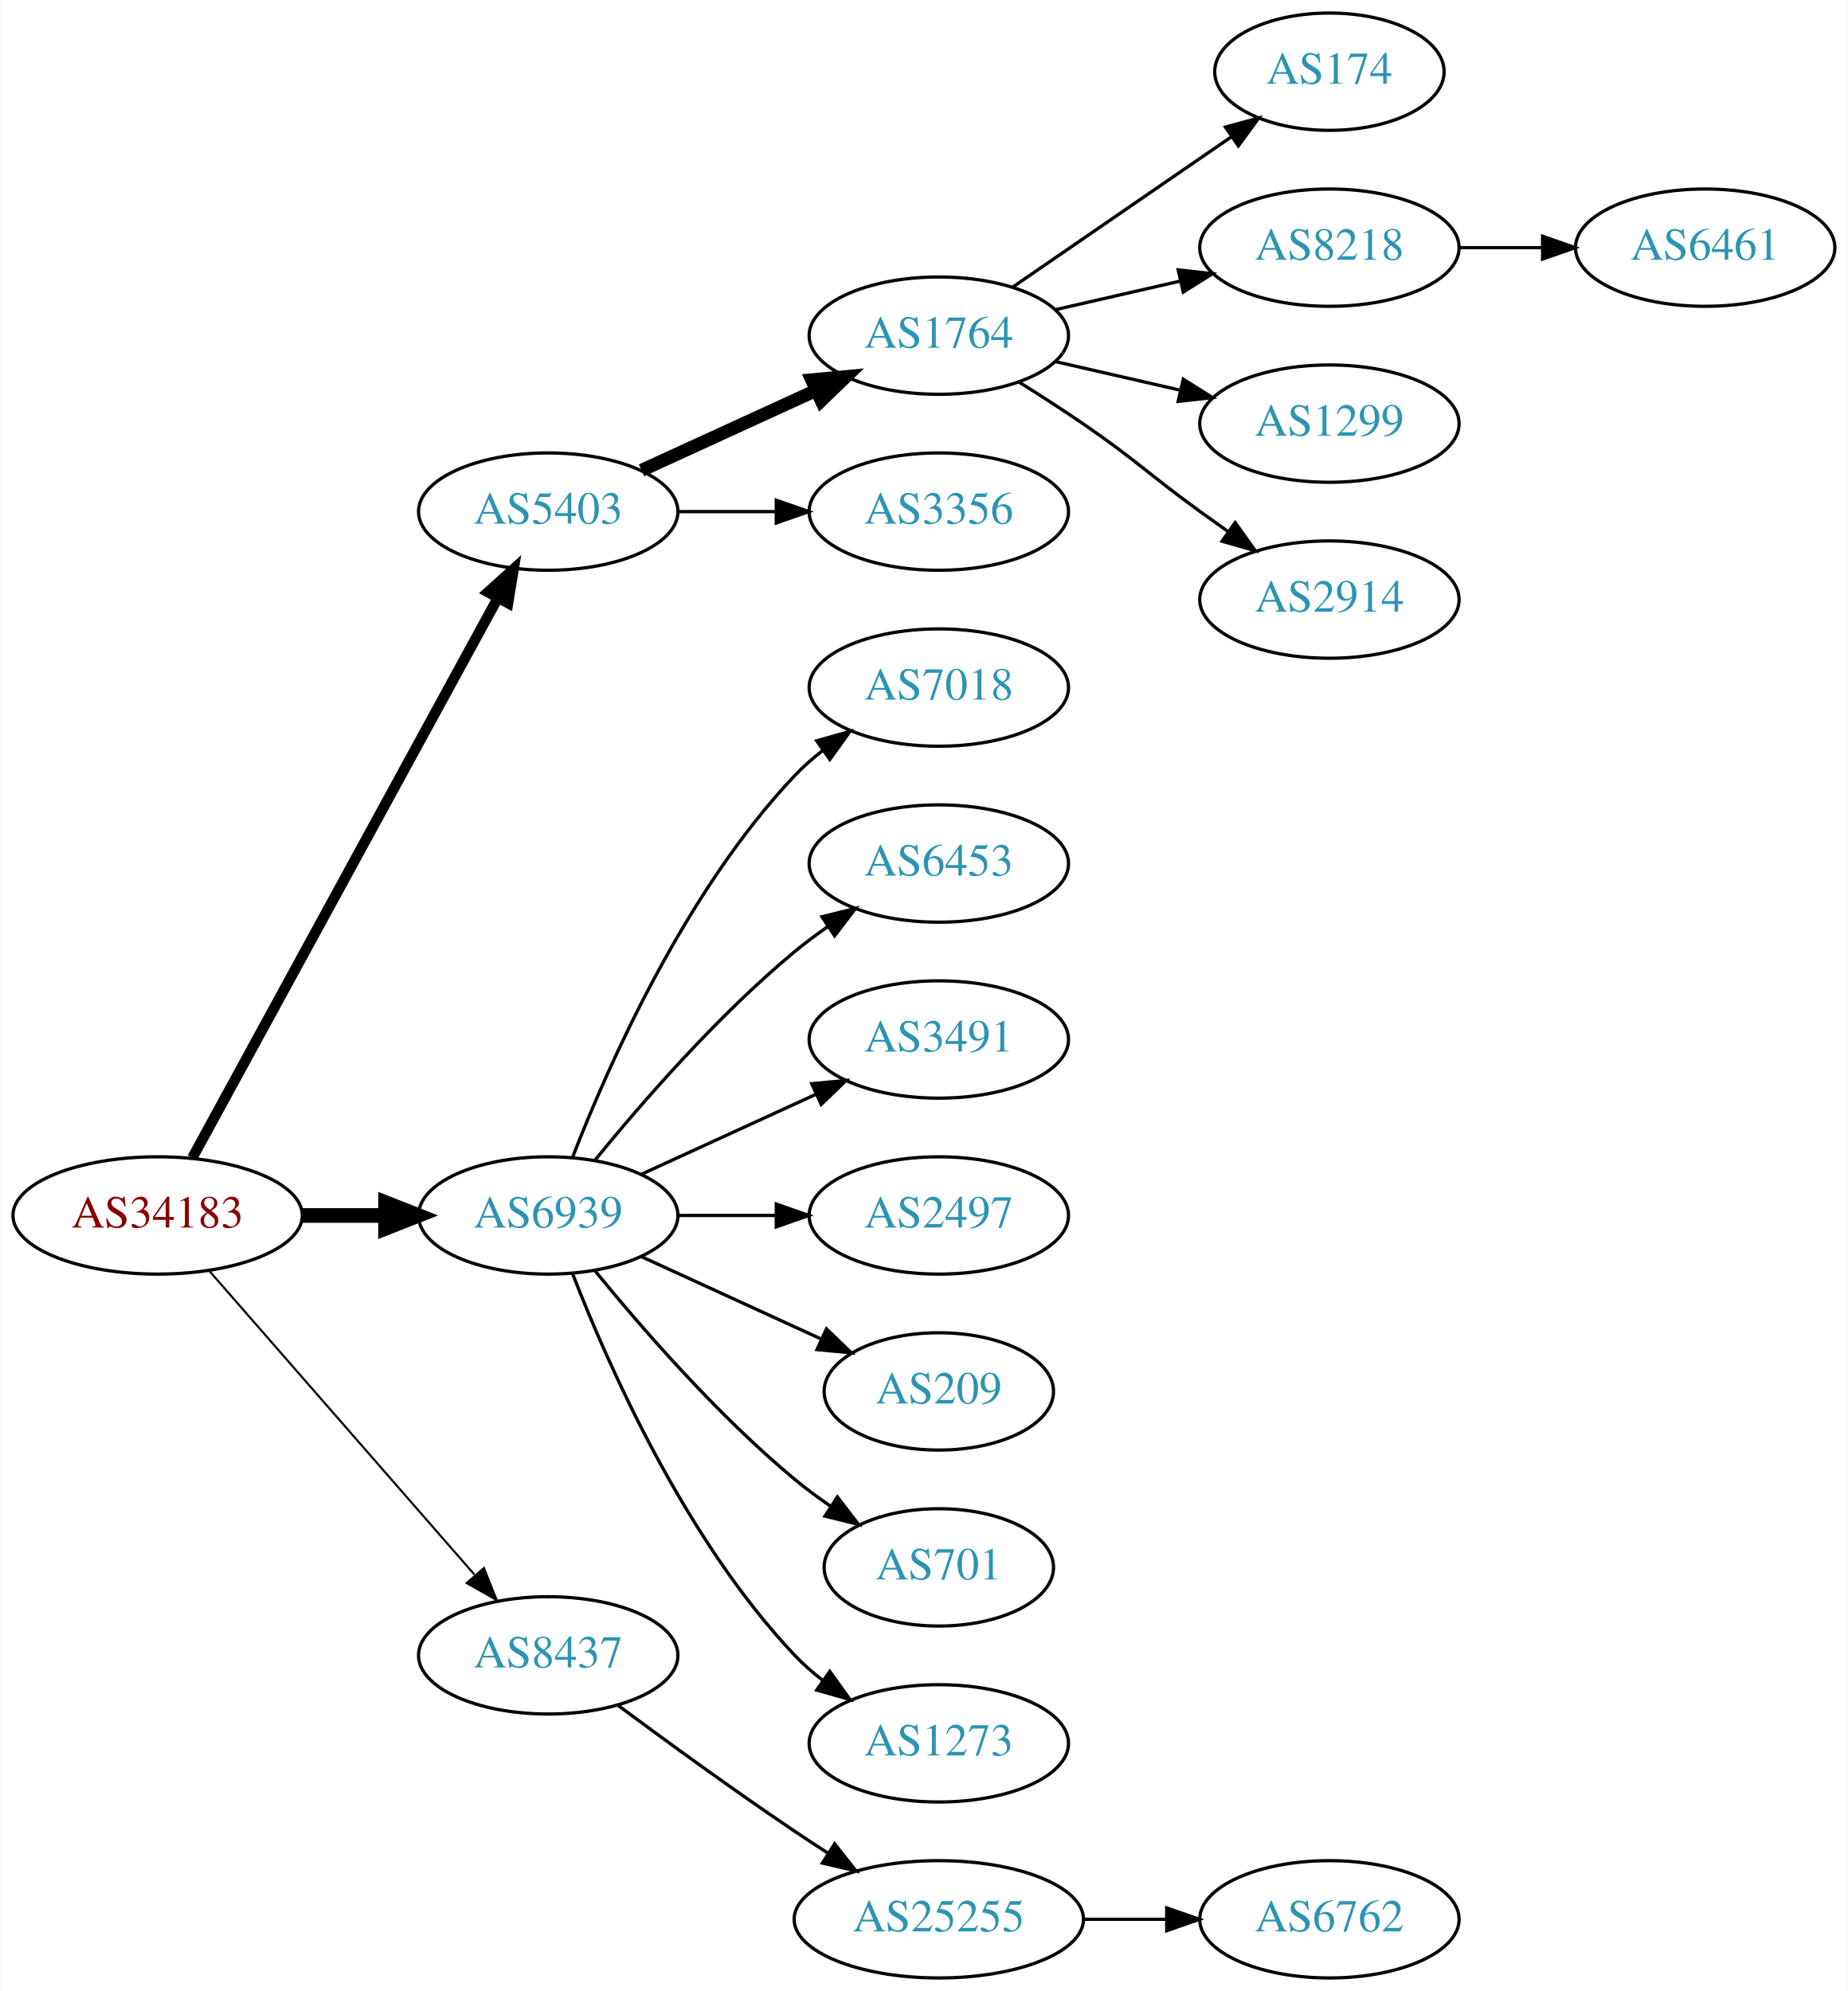
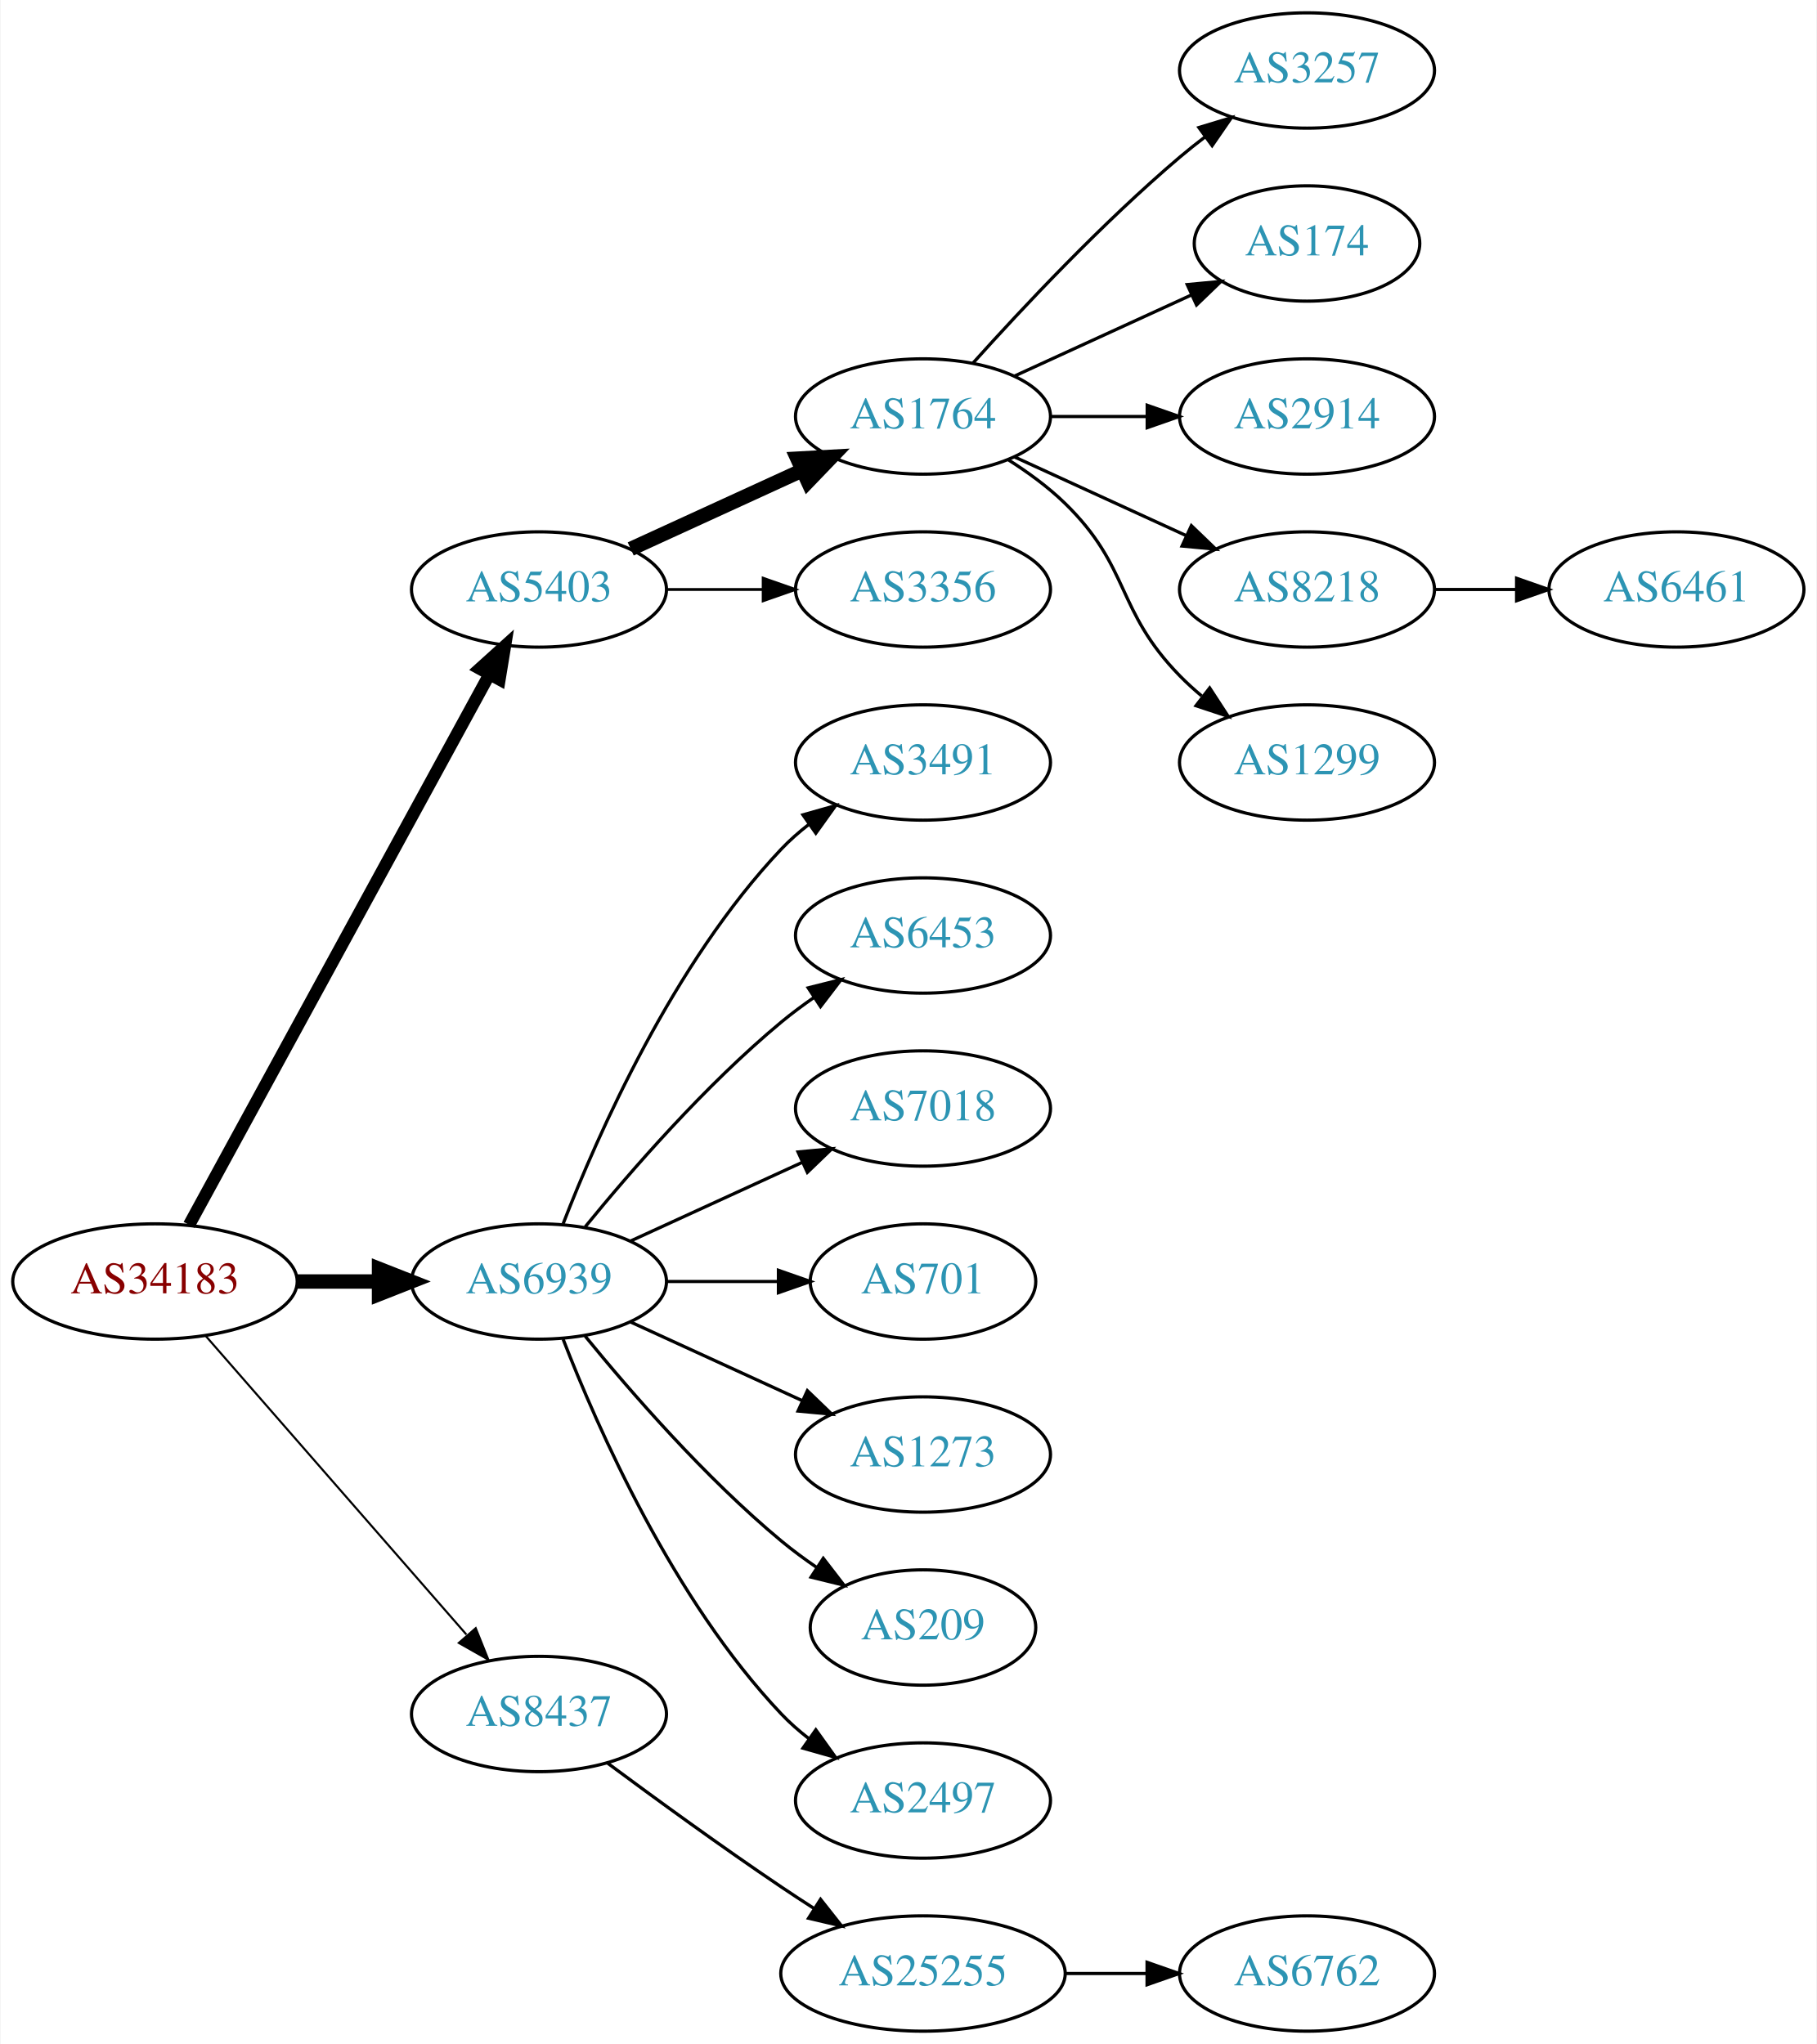
- <svg xmlns="http://www.w3.org/2000/svg" xmlns:xlink="http://www.w3.org/1999/xlink" width="567pt" height="611pt" viewBox="0.00 0.00 566.66 611.00">
-   <g id="graph0" class="graph" transform="scale(1 1) rotate(0) translate(4 607)">
-     <polygon fill="white" stroke="none" points="-4,4 -4,-607 562.663,-607 562.663,4 -4,4" />
+ <svg xmlns="http://www.w3.org/2000/svg" xmlns:xlink="http://www.w3.org/1999/xlink" width="567pt" height="638pt" viewBox="0.00 0.00 566.66 638.00">
+   <g id="graph0" class="graph" transform="scale(1 1) rotate(0) translate(4 634)">
+     <polygon fill="white" stroke="none" points="-4,4 -4,-634 562.663,-634 562.663,4 -4,4" />
    <g id="node1" class="node">
      <g id="a_node1">
        <a xlink:href="/asn/34183" xlink:title="AS34183 ~ AUSTRIA [AT]">
          <ellipse fill="#ffffff" stroke="black" cx="44.196" cy="-234" rx="44.393" ry="18" />
          <text text-anchor="middle" x="44.196" y="-230.3" font-family="Times,serif" font-size="14.00" fill="#880000">AS34183</text>
        </a>
      </g>
    </g>
    <g id="node2" class="node">
      <g id="a_node2">
        <a xlink:href="/asn/5403" xlink:title="AS5403 ~ AS5403 [AT]">
          <ellipse fill="#ffffff" stroke="black" cx="164.039" cy="-450" rx="39.794" ry="18" />
          <text text-anchor="middle" x="164.039" y="-446.3" font-family="Times,serif" font-size="14.00" fill="#2c94b3">AS5403</text>
        </a>
      </g>
    </g>
    <g id="edge1" class="edge">
-       <path fill="none" stroke="black" stroke-width="3.214" d="M54.84,-251.676C75.521,-289.584 124.234,-378.873 148.613,-423.559" />
-       <polygon fill="black" stroke="black" stroke-width="3.214" points="145.565,-425.28 153.427,-432.383 151.71,-421.928 145.565,-425.28" />
+       <path fill="none" stroke="black" stroke-width="3.857" d="M54.84,-251.676C75.521,-289.584 124.234,-378.873 148.613,-423.559" />
+       <polygon fill="black" stroke="black" stroke-width="3.857" points="145.565,-425.28 153.427,-432.383 151.71,-421.928 145.565,-425.28" />
    </g>
    <g id="node3" class="node">
      <g id="a_node3">
        <a xlink:href="/asn/6939" xlink:title="AS6939 ~ Hurricane Electric LLC [US]">
          <ellipse fill="#ffffff" stroke="black" cx="164.039" cy="-234" rx="39.794" ry="18" />
          <text text-anchor="middle" x="164.039" y="-230.3" font-family="Times,serif" font-size="14.00" fill="#2c94b3">AS6939</text>
        </a>
      </g>
    </g>
    <g id="edge2" class="edge">
      <path fill="none" stroke="black" stroke-width="4.5" d="M88.407,-234C96.72,-234 105.482,-234 113.965,-234" />
      <polygon fill="black" stroke="black" stroke-width="4.5" points="114.123,-237.938 124.123,-234 114.123,-230.063 114.123,-237.938" />
    </g>
    <g id="node4" class="node">
      <g id="a_node4">
        <a xlink:href="/asn/8437" xlink:title="AS8437 ~ Hutchison Drei Austria GmbH [AT]">
          <ellipse fill="#ffffff" stroke="black" cx="164.039" cy="-99" rx="39.794" ry="18" />
          <text text-anchor="middle" x="164.039" y="-95.3" font-family="Times,serif" font-size="14.00" fill="#2c94b3">AS8437</text>
        </a>
      </g>
    </g>
    <g id="edge3" class="edge">
      <path fill="none" stroke="black" stroke-width="0.643" d="M60.121,-216.902C80.663,-193.369 117.782,-150.845 141.379,-123.813" />
      <polygon fill="black" stroke="black" stroke-width="0.643" points="144.296,-125.794 148.235,-115.959 139.022,-121.191 144.296,-125.794" />
    </g>
    <g id="node5" class="node">
      <g id="a_node5">
        <a xlink:href="/asn/1764" xlink:title="AS1764 ~ NEXTLAYER-AS [AT]">
          <ellipse fill="#ffffff" stroke="black" cx="283.881" cy="-504" rx="39.794" ry="18" />
          <text text-anchor="middle" x="283.881" y="-500.3" font-family="Times,serif" font-size="14.00" fill="#2c94b3">AS1764</text>
        </a>
      </g>
    </g>
    <g id="edge4" class="edge">
-       <path fill="none" stroke="black" stroke-width="4" d="M192.667,-462.661C208.624,-469.973 228.895,-479.261 246.178,-487.181" />
-       <polygon fill="black" stroke="black" stroke-width="4" points="244.876,-490.435 255.425,-491.419 247.793,-484.071 244.876,-490.435" />
+       <path fill="none" stroke="black" stroke-width="4.5" d="M192.667,-462.661C208.624,-469.973 228.895,-479.261 246.178,-487.181" />
+       <polygon fill="black" stroke="black" stroke-width="4.5" points="244.694,-490.832 255.425,-491.419 247.975,-483.673 244.694,-490.832" />
    </g>
    <g id="node6" class="node">
      <g id="a_node6">
        <a xlink:href="/asn/3356" xlink:title="AS3356 ~ Level 3 Parent, LLC [US]">
          <ellipse fill="#ffffff" stroke="black" cx="283.881" cy="-450" rx="39.794" ry="18" />
          <text text-anchor="middle" x="283.881" y="-446.3" font-family="Times,serif" font-size="14.00" fill="#2c94b3">AS3356</text>
        </a>
      </g>
    </g>
    <g id="edge5" class="edge">
-       <path fill="none" stroke="black" d="M203.951,-450C213.505,-450 223.854,-450 233.817,-450" />
-       <polygon fill="black" stroke="black" points="234.009,-453.5 244.009,-450 234.009,-446.5 234.009,-453.5" />
-     </g>
-     <g id="node12" class="node">
-       <g id="a_node12">
-         <a xlink:href="/asn/7018" xlink:title="AS7018 ~ AT&amp;T Services, Inc. [US]">
+       <path fill="none" stroke="black" stroke-width="0.9" d="M203.951,-450C213.505,-450 223.854,-450 233.817,-450" />
+       <polygon fill="black" stroke="black" stroke-width="0.9" points="234.009,-453.5 244.009,-450 234.009,-446.5 234.009,-453.5" />
+     </g>
+     <g id="node13" class="node">
+       <g id="a_node13">
+         <a xlink:href="/asn/3491" xlink:title="AS3491 ~ PCCW Global, Inc. [US]">
          <ellipse fill="#ffffff" stroke="black" cx="283.881" cy="-396" rx="39.794" ry="18" />
-           <text text-anchor="middle" x="283.881" y="-392.3" font-family="Times,serif" font-size="14.00" fill="#2c94b3">AS7018</text>
-         </a>
-       </g>
-     </g>
-     <g id="edge11" class="edge">
+           <text text-anchor="middle" x="283.881" y="-392.3" font-family="Times,serif" font-size="14.00" fill="#2c94b3">AS3491</text>
+         </a>
+       </g>
+     </g>
+     <g id="edge12" class="edge">
      <path fill="none" stroke="black" d="M171.562,-251.994C182.312,-279.728 205.969,-333.429 239.685,-369 242.271,-371.728 245.188,-374.294 248.257,-376.677" />
      <polygon fill="black" stroke="black" points="246.411,-379.658 256.605,-382.543 250.435,-373.93 246.411,-379.658" />
    </g>
-     <g id="node13" class="node">
-       <g id="a_node13">
+     <g id="node14" class="node">
+       <g id="a_node14">
        <a xlink:href="/asn/6453" xlink:title="AS6453 ~ TATA COMMUNICATIONS (AMERICA) INC [US]">
          <ellipse fill="#ffffff" stroke="black" cx="283.881" cy="-342" rx="39.794" ry="18" />
          <text text-anchor="middle" x="283.881" y="-338.3" font-family="Times,serif" font-size="14.00" fill="#2c94b3">AS6453</text>
        </a>
      </g>
    </g>
-     <g id="edge12" class="edge">
+     <g id="edge13" class="edge">
      <path fill="none" stroke="black" d="M178.458,-251.065C192.572,-268.375 215.987,-295.345 239.685,-315 242.901,-317.668 246.402,-320.27 249.972,-322.741" />
      <polygon fill="black" stroke="black" points="248.05,-325.666 258.329,-328.236 251.896,-319.817 248.05,-325.666" />
    </g>
-     <g id="node14" class="node">
-       <g id="a_node14">
-         <a xlink:href="/asn/3491" xlink:title="AS3491 ~ PCCW Global, Inc. [US]">
+     <g id="node15" class="node">
+       <g id="a_node15">
+         <a xlink:href="/asn/7018" xlink:title="AS7018 ~ AT&amp;T Services, Inc. [US]">
          <ellipse fill="#ffffff" stroke="black" cx="283.881" cy="-288" rx="39.794" ry="18" />
-           <text text-anchor="middle" x="283.881" y="-284.3" font-family="Times,serif" font-size="14.00" fill="#2c94b3">AS3491</text>
-         </a>
-       </g>
-     </g>
-     <g id="edge13" class="edge">
+           <text text-anchor="middle" x="283.881" y="-284.3" font-family="Times,serif" font-size="14.00" fill="#2c94b3">AS7018</text>
+         </a>
+       </g>
+     </g>
+     <g id="edge14" class="edge">
      <path fill="none" stroke="black" d="M192.667,-246.661C208.624,-253.973 228.895,-263.261 246.178,-271.181" />
      <polygon fill="black" stroke="black" points="244.876,-274.435 255.425,-275.419 247.793,-268.071 244.876,-274.435" />
    </g>
-     <g id="node15" class="node">
-       <g id="a_node15">
-         <a xlink:href="/asn/2497" xlink:title="AS2497 ~ Internet Initiative Japan Inc. [JP]">
-           <ellipse fill="#ffffff" stroke="black" cx="283.881" cy="-234" rx="39.794" ry="18" />
-           <text text-anchor="middle" x="283.881" y="-230.3" font-family="Times,serif" font-size="14.00" fill="#2c94b3">AS2497</text>
-         </a>
-       </g>
-     </g>
-     <g id="edge14" class="edge">
-       <path fill="none" stroke="black" d="M203.951,-234C213.505,-234 223.854,-234 233.817,-234" />
-       <polygon fill="black" stroke="black" points="234.009,-237.5 244.009,-234 234.009,-230.5 234.009,-237.5" />
-     </g>
    <g id="node16" class="node">
      <g id="a_node16">
-         <a xlink:href="/asn/209" xlink:title="AS209 ~ CenturyLink Communications, LLC [US]">
-           <ellipse fill="#ffffff" stroke="black" cx="283.881" cy="-180" rx="35.194" ry="18" />
-           <text text-anchor="middle" x="283.881" y="-176.3" font-family="Times,serif" font-size="14.00" fill="#2c94b3">AS209</text>
+         <a xlink:href="/asn/701" xlink:title="AS701 ~ UUNET [US]">
+           <ellipse fill="#ffffff" stroke="black" cx="283.881" cy="-234" rx="35.194" ry="18" />
+           <text text-anchor="middle" x="283.881" y="-230.3" font-family="Times,serif" font-size="14.00" fill="#2c94b3">AS701</text>
        </a>
      </g>
    </g>
    <g id="edge15" class="edge">
-       <path fill="none" stroke="black" d="M192.667,-221.339C209.084,-213.817 230.065,-204.202 247.662,-196.139" />
-       <polygon fill="black" stroke="black" points="249.407,-199.189 257.04,-191.842 246.49,-192.826 249.407,-199.189" />
+       <path fill="none" stroke="black" d="M203.951,-234C215.038,-234 227.198,-234 238.58,-234" />
+       <polygon fill="black" stroke="black" points="238.762,-237.5 248.762,-234 238.762,-230.5 238.762,-237.5" />
    </g>
    <g id="node17" class="node">
      <g id="a_node17">
-         <a xlink:href="/asn/701" xlink:title="AS701 ~ UUNET [US]">
+         <a xlink:href="/asn/1273" xlink:title="AS1273 ~ Vodafone Group PLC [EU]">
+           <ellipse fill="#ffffff" stroke="black" cx="283.881" cy="-180" rx="39.794" ry="18" />
+           <text text-anchor="middle" x="283.881" y="-176.3" font-family="Times,serif" font-size="14.00" fill="#2c94b3">AS1273</text>
+         </a>
+       </g>
+     </g>
+     <g id="edge16" class="edge">
+       <path fill="none" stroke="black" d="M192.667,-221.339C208.624,-214.027 228.895,-204.739 246.178,-196.819" />
+       <polygon fill="black" stroke="black" points="247.793,-199.929 255.425,-192.581 244.876,-193.565 247.793,-199.929" />
+     </g>
+     <g id="node18" class="node">
+       <g id="a_node18">
+         <a xlink:href="/asn/209" xlink:title="AS209 ~ CenturyLink Communications, LLC [US]">
          <ellipse fill="#ffffff" stroke="black" cx="283.881" cy="-126" rx="35.194" ry="18" />
-           <text text-anchor="middle" x="283.881" y="-122.3" font-family="Times,serif" font-size="14.00" fill="#2c94b3">AS701</text>
-         </a>
-       </g>
-     </g>
-     <g id="edge16" class="edge">
+           <text text-anchor="middle" x="283.881" y="-122.3" font-family="Times,serif" font-size="14.00" fill="#2c94b3">AS209</text>
+         </a>
+       </g>
+     </g>
+     <g id="edge17" class="edge">
      <path fill="none" stroke="black" d="M178.458,-216.935C192.572,-199.625 215.987,-172.655 239.685,-153 243.148,-150.128 246.941,-147.331 250.795,-144.692" />
      <polygon fill="black" stroke="black" points="252.757,-147.592 259.228,-139.203 248.938,-141.725 252.757,-147.592" />
    </g>
-     <g id="node18" class="node">
-       <g id="a_node18">
-         <a xlink:href="/asn/1273" xlink:title="AS1273 ~ Vodafone Group PLC [EU]">
+     <g id="node19" class="node">
+       <g id="a_node19">
+         <a xlink:href="/asn/2497" xlink:title="AS2497 ~ Internet Initiative Japan Inc. [JP]">
          <ellipse fill="#ffffff" stroke="black" cx="283.881" cy="-72" rx="39.794" ry="18" />
-           <text text-anchor="middle" x="283.881" y="-68.3" font-family="Times,serif" font-size="14.00" fill="#2c94b3">AS1273</text>
-         </a>
-       </g>
-     </g>
-     <g id="edge17" class="edge">
+           <text text-anchor="middle" x="283.881" y="-68.3" font-family="Times,serif" font-size="14.00" fill="#2c94b3">AS2497</text>
+         </a>
+       </g>
+     </g>
+     <g id="edge18" class="edge">
      <path fill="none" stroke="black" d="M171.562,-216.006C182.312,-188.272 205.969,-134.571 239.685,-99 242.271,-96.272 245.188,-93.706 248.257,-91.323" />
      <polygon fill="black" stroke="black" points="250.435,-94.07 256.605,-85.457 246.411,-88.342 250.435,-94.07" />
    </g>
-     <g id="node19" class="node">
-       <g id="a_node19">
+     <g id="node20" class="node">
+       <g id="a_node20">
        <a xlink:href="/asn/25255" xlink:title="AS25255 ~ ==&gt; TELE2 AUSTRIA &lt;== [AT]">
          <ellipse fill="#ffffff" stroke="black" cx="283.881" cy="-18" rx="44.393" ry="18" />
          <text text-anchor="middle" x="283.881" y="-14.3" font-family="Times,serif" font-size="14.00" fill="#2c94b3">AS25255</text>
        </a>
      </g>
    </g>
-     <g id="edge18" class="edge">
+     <g id="edge19" class="edge">
      <path fill="none" stroke="black" d="M185.369,-83.723C200.231,-72.696 220.976,-57.593 239.685,-45 242.975,-42.785 246.438,-40.518 249.912,-38.285" />
      <polygon fill="black" stroke="black" points="251.909,-41.163 258.479,-32.852 248.16,-35.252 251.909,-41.163" />
    </g>
    <g id="node7" class="node">
      <g id="a_node7">
-         <a xlink:href="/asn/174" xlink:title="AS174 ~ Cogent Communications [US]">
-           <ellipse fill="#ffffff" stroke="black" cx="403.724" cy="-585" rx="35.194" ry="18" />
-           <text text-anchor="middle" x="403.724" y="-581.3" font-family="Times,serif" font-size="14.00" fill="#2c94b3">AS174</text>
+         <a xlink:href="/asn/3257" xlink:title="AS3257 ~ GTT [DE]">
+           <ellipse fill="#ffffff" stroke="black" cx="403.724" cy="-612" rx="39.794" ry="18" />
+           <text text-anchor="middle" x="403.724" y="-608.3" font-family="Times,serif" font-size="14.00" fill="#2c94b3">AS3257</text>
        </a>
      </g>
    </g>
    <g id="edge6" class="edge">
-       <path fill="none" stroke="black" d="M306.495,-518.857C325.333,-531.805 352.812,-550.693 373.588,-564.973" />
-       <polygon fill="black" stroke="black" points="371.813,-568.001 382.037,-570.781 375.779,-562.232 371.813,-568.001" />
+       <path fill="none" stroke="black" d="M299.527,-520.725C314.828,-537.765 339.925,-564.523 364.077,-585 366.574,-587.117 369.235,-589.232 371.946,-591.293" />
+       <polygon fill="black" stroke="black" points="369.983,-594.194 380.123,-597.266 374.112,-588.541 369.983,-594.194" />
    </g>
    <g id="node8" class="node">
      <g id="a_node8">
-         <a xlink:href="/asn/8218" xlink:title="AS8218 ~ legacy Neotelecoms [FR]">
-           <ellipse fill="#ffffff" stroke="black" cx="403.724" cy="-531" rx="39.794" ry="18" />
-           <text text-anchor="middle" x="403.724" y="-527.3" font-family="Times,serif" font-size="14.00" fill="#2c94b3">AS8218</text>
+         <a xlink:href="/asn/174" xlink:title="AS174 ~ Cogent Communications [US]">
+           <ellipse fill="#ffffff" stroke="black" cx="403.724" cy="-558" rx="35.194" ry="18" />
+           <text text-anchor="middle" x="403.724" y="-554.3" font-family="Times,serif" font-size="14.00" fill="#2c94b3">AS174</text>
        </a>
      </g>
    </g>
    <g id="edge7" class="edge">
-       <path fill="none" stroke="black" d="M319.6,-511.955C331.6,-514.704 345.221,-517.825 357.914,-520.733" />
-       <polygon fill="black" stroke="black" points="357.316,-524.187 367.845,-523.009 358.88,-517.364 357.316,-524.187" />
+       <path fill="none" stroke="black" d="M312.51,-516.661C328.926,-524.183 349.908,-533.798 367.505,-541.861" />
+       <polygon fill="black" stroke="black" points="366.333,-545.174 376.882,-546.158 369.249,-538.811 366.333,-545.174" />
    </g>
    <g id="node9" class="node">
      <g id="a_node9">
-         <a xlink:href="/asn/1299" xlink:title="AS1299 ~ Telia Carrier [EU]">
-           <ellipse fill="#ffffff" stroke="black" cx="403.724" cy="-477" rx="39.794" ry="18" />
-           <text text-anchor="middle" x="403.724" y="-473.3" font-family="Times,serif" font-size="14.00" fill="#2c94b3">AS1299</text>
+         <a xlink:href="/asn/2914" xlink:title="AS2914 ~ NTT America, Inc. [US]">
+           <ellipse fill="#ffffff" stroke="black" cx="403.724" cy="-504" rx="39.794" ry="18" />
+           <text text-anchor="middle" x="403.724" y="-500.3" font-family="Times,serif" font-size="14.00" fill="#2c94b3">AS2914</text>
        </a>
      </g>
    </g>
    <g id="edge8" class="edge">
-       <path fill="none" stroke="black" d="M319.6,-496.045C331.6,-493.296 345.221,-490.175 357.914,-487.267" />
-       <polygon fill="black" stroke="black" points="358.88,-490.636 367.845,-484.991 357.316,-483.813 358.88,-490.636" />
+       <path fill="none" stroke="black" d="M323.794,-504C333.347,-504 343.697,-504 353.659,-504" />
+       <polygon fill="black" stroke="black" points="353.852,-507.5 363.852,-504 353.852,-500.5 353.852,-507.5" />
    </g>
    <g id="node10" class="node">
      <g id="a_node10">
-         <a xlink:href="/asn/2914" xlink:title="AS2914 ~ NTT America, Inc. [US]">
-           <ellipse fill="#ffffff" stroke="black" cx="403.724" cy="-423" rx="39.794" ry="18" />
-           <text text-anchor="middle" x="403.724" y="-419.3" font-family="Times,serif" font-size="14.00" fill="#2c94b3">AS2914</text>
+         <a xlink:href="/asn/8218" xlink:title="AS8218 ~ legacy Neotelecoms [FR]">
+           <ellipse fill="#ffffff" stroke="black" cx="403.724" cy="-450" rx="39.794" ry="18" />
+           <text text-anchor="middle" x="403.724" y="-446.3" font-family="Times,serif" font-size="14.00" fill="#2c94b3">AS8218</text>
        </a>
      </g>
    </g>
    <g id="edge9" class="edge">
-       <path fill="none" stroke="black" d="M308.43,-489.784C314.872,-485.76 321.805,-481.301 328.077,-477 344.572,-465.689 347.877,-461.729 364.077,-450 366.88,-447.971 369.812,-445.875 372.752,-443.79" />
-       <polygon fill="black" stroke="black" points="374.803,-446.627 380.967,-438.009 370.775,-440.903 374.803,-446.627" />
+       <path fill="none" stroke="black" d="M312.51,-491.339C328.467,-484.027 348.738,-474.739 366.02,-466.819" />
+       <polygon fill="black" stroke="black" points="367.635,-469.929 375.268,-462.581 364.719,-463.565 367.635,-469.929" />
    </g>
    <g id="node11" class="node">
      <g id="a_node11">
+         <a xlink:href="/asn/1299" xlink:title="AS1299 ~ Telia Carrier [EU]">
+           <ellipse fill="#ffffff" stroke="black" cx="403.724" cy="-396" rx="39.794" ry="18" />
+           <text text-anchor="middle" x="403.724" y="-392.3" font-family="Times,serif" font-size="14.00" fill="#2c94b3">AS1299</text>
+         </a>
+       </g>
+     </g>
+     <g id="edge10" class="edge">
+       <path fill="none" stroke="black" d="M310.41,-490.538C316.573,-486.638 322.875,-482.052 328.077,-477 348.771,-456.906 343.905,-443.617 364.077,-423 366.17,-420.861 368.453,-418.782 370.83,-416.79" />
+       <polygon fill="black" stroke="black" points="373.349,-419.268 379.13,-410.389 369.074,-413.725 373.349,-419.268" />
+     </g>
+     <g id="node12" class="node">
+       <g id="a_node12">
        <a xlink:href="/asn/6461" xlink:title="AS6461 ~ Zayo Bandwidth [US]">
-           <ellipse fill="#ffffff" stroke="black" cx="519.017" cy="-531" rx="39.794" ry="18" />
-           <text text-anchor="middle" x="519.017" y="-527.3" font-family="Times,serif" font-size="14.00" fill="#2c94b3">AS6461</text>
-         </a>
-       </g>
-     </g>
-     <g id="edge10" class="edge">
-       <path fill="none" stroke="black" d="M443.396,-531C451.599,-531 460.363,-531 468.895,-531" />
-       <polygon fill="black" stroke="black" points="469.134,-534.5 479.134,-531 469.134,-527.5 469.134,-534.5" />
-     </g>
-     <g id="node20" class="node">
-       <g id="a_node20">
+           <ellipse fill="#ffffff" stroke="black" cx="519.017" cy="-450" rx="39.794" ry="18" />
+           <text text-anchor="middle" x="519.017" y="-446.3" font-family="Times,serif" font-size="14.00" fill="#2c94b3">AS6461</text>
+         </a>
+       </g>
+     </g>
+     <g id="edge11" class="edge">
+       <path fill="none" stroke="black" d="M443.396,-450C451.599,-450 460.363,-450 468.895,-450" />
+       <polygon fill="black" stroke="black" points="469.134,-453.5 479.134,-450 469.134,-446.5 469.134,-453.5" />
+     </g>
+     <g id="node21" class="node">
+       <g id="a_node21">
        <a xlink:href="/asn/6762" xlink:title="AS6762 ~ TELECOM ITALIA SPARKLE S.p.A. [IT]">
          <ellipse fill="#ffffff" stroke="black" cx="403.724" cy="-18" rx="39.794" ry="18" />
          <text text-anchor="middle" x="403.724" y="-14.3" font-family="Times,serif" font-size="14.00" fill="#2c94b3">AS6762</text>
        </a>
      </g>
    </g>
-     <g id="edge19" class="edge">
+     <g id="edge20" class="edge">
      <path fill="none" stroke="black" d="M328.092,-18C336.405,-18 345.168,-18 353.65,-18" />
      <polygon fill="black" stroke="black" points="353.809,-21.5 363.809,-18 353.809,-14.5 353.809,-21.5" />
    </g>
  </g>
</svg>
